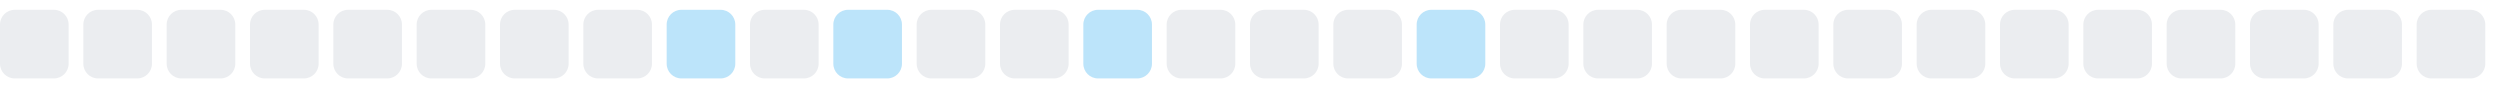
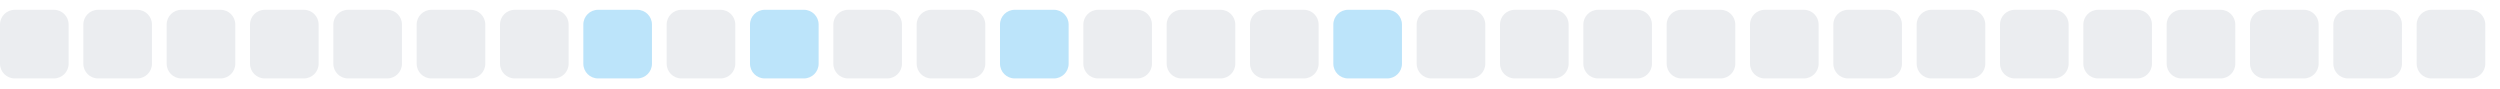
<svg xmlns="http://www.w3.org/2000/svg" width="255" height="9">
  <style>
        .level0 { fill: #ebedf0; }
        .level1 { fill: #bce4fa; }
        .level2 { fill: #75c7f7; }
        .level3 { fill: #30a9f2; }
        .level4 { fill: #008ee6; }
        @media (prefers-color-scheme: dark) {
          .level0 { fill: #161b22; }
          .level1 { fill: #0b3b5c; }
          .level2 { fill: #0a6299; }
          .level3 { fill: #008ee6; }
          .level4 { fill: #5bc4ff; }
        }
      </style>
  <rect x="0.0" y="1" width="7" height="7" rx="1.5" ry="1.5" class="level0" />
  <rect x="8.5" y="1" width="7" height="7" rx="1.5" ry="1.5" class="level0" />
  <rect x="17.0" y="1" width="7" height="7" rx="1.5" ry="1.5" class="level0" />
  <rect x="25.5" y="1" width="7" height="7" rx="1.5" ry="1.5" class="level0" />
  <rect x="34.0" y="1" width="7" height="7" rx="1.5" ry="1.5" class="level0" />
  <rect x="42.5" y="1" width="7" height="7" rx="1.5" ry="1.5" class="level0" />
  <rect x="51.0" y="1" width="7" height="7" rx="1.5" ry="1.5" class="level0" />
-   <rect x="59.5" y="1" width="7" height="7" rx="1.5" ry="1.5" class="level0" />
-   <rect x="68.0" y="1" width="7" height="7" rx="1.5" ry="1.5" class="level1" />
-   <rect x="76.5" y="1" width="7" height="7" rx="1.5" ry="1.5" class="level0" />
-   <rect x="85.0" y="1" width="7" height="7" rx="1.5" ry="1.5" class="level1" />
+   <rect x="59.5" y="1" width="7" height="7" rx="1.5" ry="1.5" class="level1" />
+   <rect x="68.0" y="1" width="7" height="7" rx="1.5" ry="1.5" class="level0" />
+   <rect x="76.5" y="1" width="7" height="7" rx="1.5" ry="1.5" class="level1" />
+   <rect x="85.0" y="1" width="7" height="7" rx="1.5" ry="1.5" class="level0" />
  <rect x="93.5" y="1" width="7" height="7" rx="1.5" ry="1.5" class="level0" />
-   <rect x="102.0" y="1" width="7" height="7" rx="1.5" ry="1.5" class="level0" />
-   <rect x="110.5" y="1" width="7" height="7" rx="1.5" ry="1.5" class="level1" />
+   <rect x="102.0" y="1" width="7" height="7" rx="1.5" ry="1.5" class="level1" />
+   <rect x="110.5" y="1" width="7" height="7" rx="1.5" ry="1.5" class="level0" />
  <rect x="119.0" y="1" width="7" height="7" rx="1.5" ry="1.5" class="level0" />
  <rect x="127.5" y="1" width="7" height="7" rx="1.5" ry="1.5" class="level0" />
-   <rect x="136.0" y="1" width="7" height="7" rx="1.5" ry="1.5" class="level0" />
-   <rect x="144.5" y="1" width="7" height="7" rx="1.5" ry="1.5" class="level1" />
+   <rect x="136.0" y="1" width="7" height="7" rx="1.5" ry="1.5" class="level1" />
+   <rect x="144.5" y="1" width="7" height="7" rx="1.5" ry="1.5" class="level0" />
  <rect x="153.0" y="1" width="7" height="7" rx="1.5" ry="1.5" class="level0" />
  <rect x="161.5" y="1" width="7" height="7" rx="1.5" ry="1.5" class="level0" />
  <rect x="170.0" y="1" width="7" height="7" rx="1.5" ry="1.5" class="level0" />
  <rect x="178.5" y="1" width="7" height="7" rx="1.5" ry="1.5" class="level0" />
  <rect x="187.0" y="1" width="7" height="7" rx="1.5" ry="1.5" class="level0" />
  <rect x="195.5" y="1" width="7" height="7" rx="1.5" ry="1.5" class="level0" />
  <rect x="204.0" y="1" width="7" height="7" rx="1.5" ry="1.5" class="level0" />
  <rect x="212.5" y="1" width="7" height="7" rx="1.5" ry="1.5" class="level0" />
  <rect x="221.0" y="1" width="7" height="7" rx="1.5" ry="1.5" class="level0" />
  <rect x="229.5" y="1" width="7" height="7" rx="1.5" ry="1.5" class="level0" />
  <rect x="238.0" y="1" width="7" height="7" rx="1.5" ry="1.5" class="level0" />
  <rect x="246.5" y="1" width="7" height="7" rx="1.5" ry="1.5" class="level0" />
</svg>
